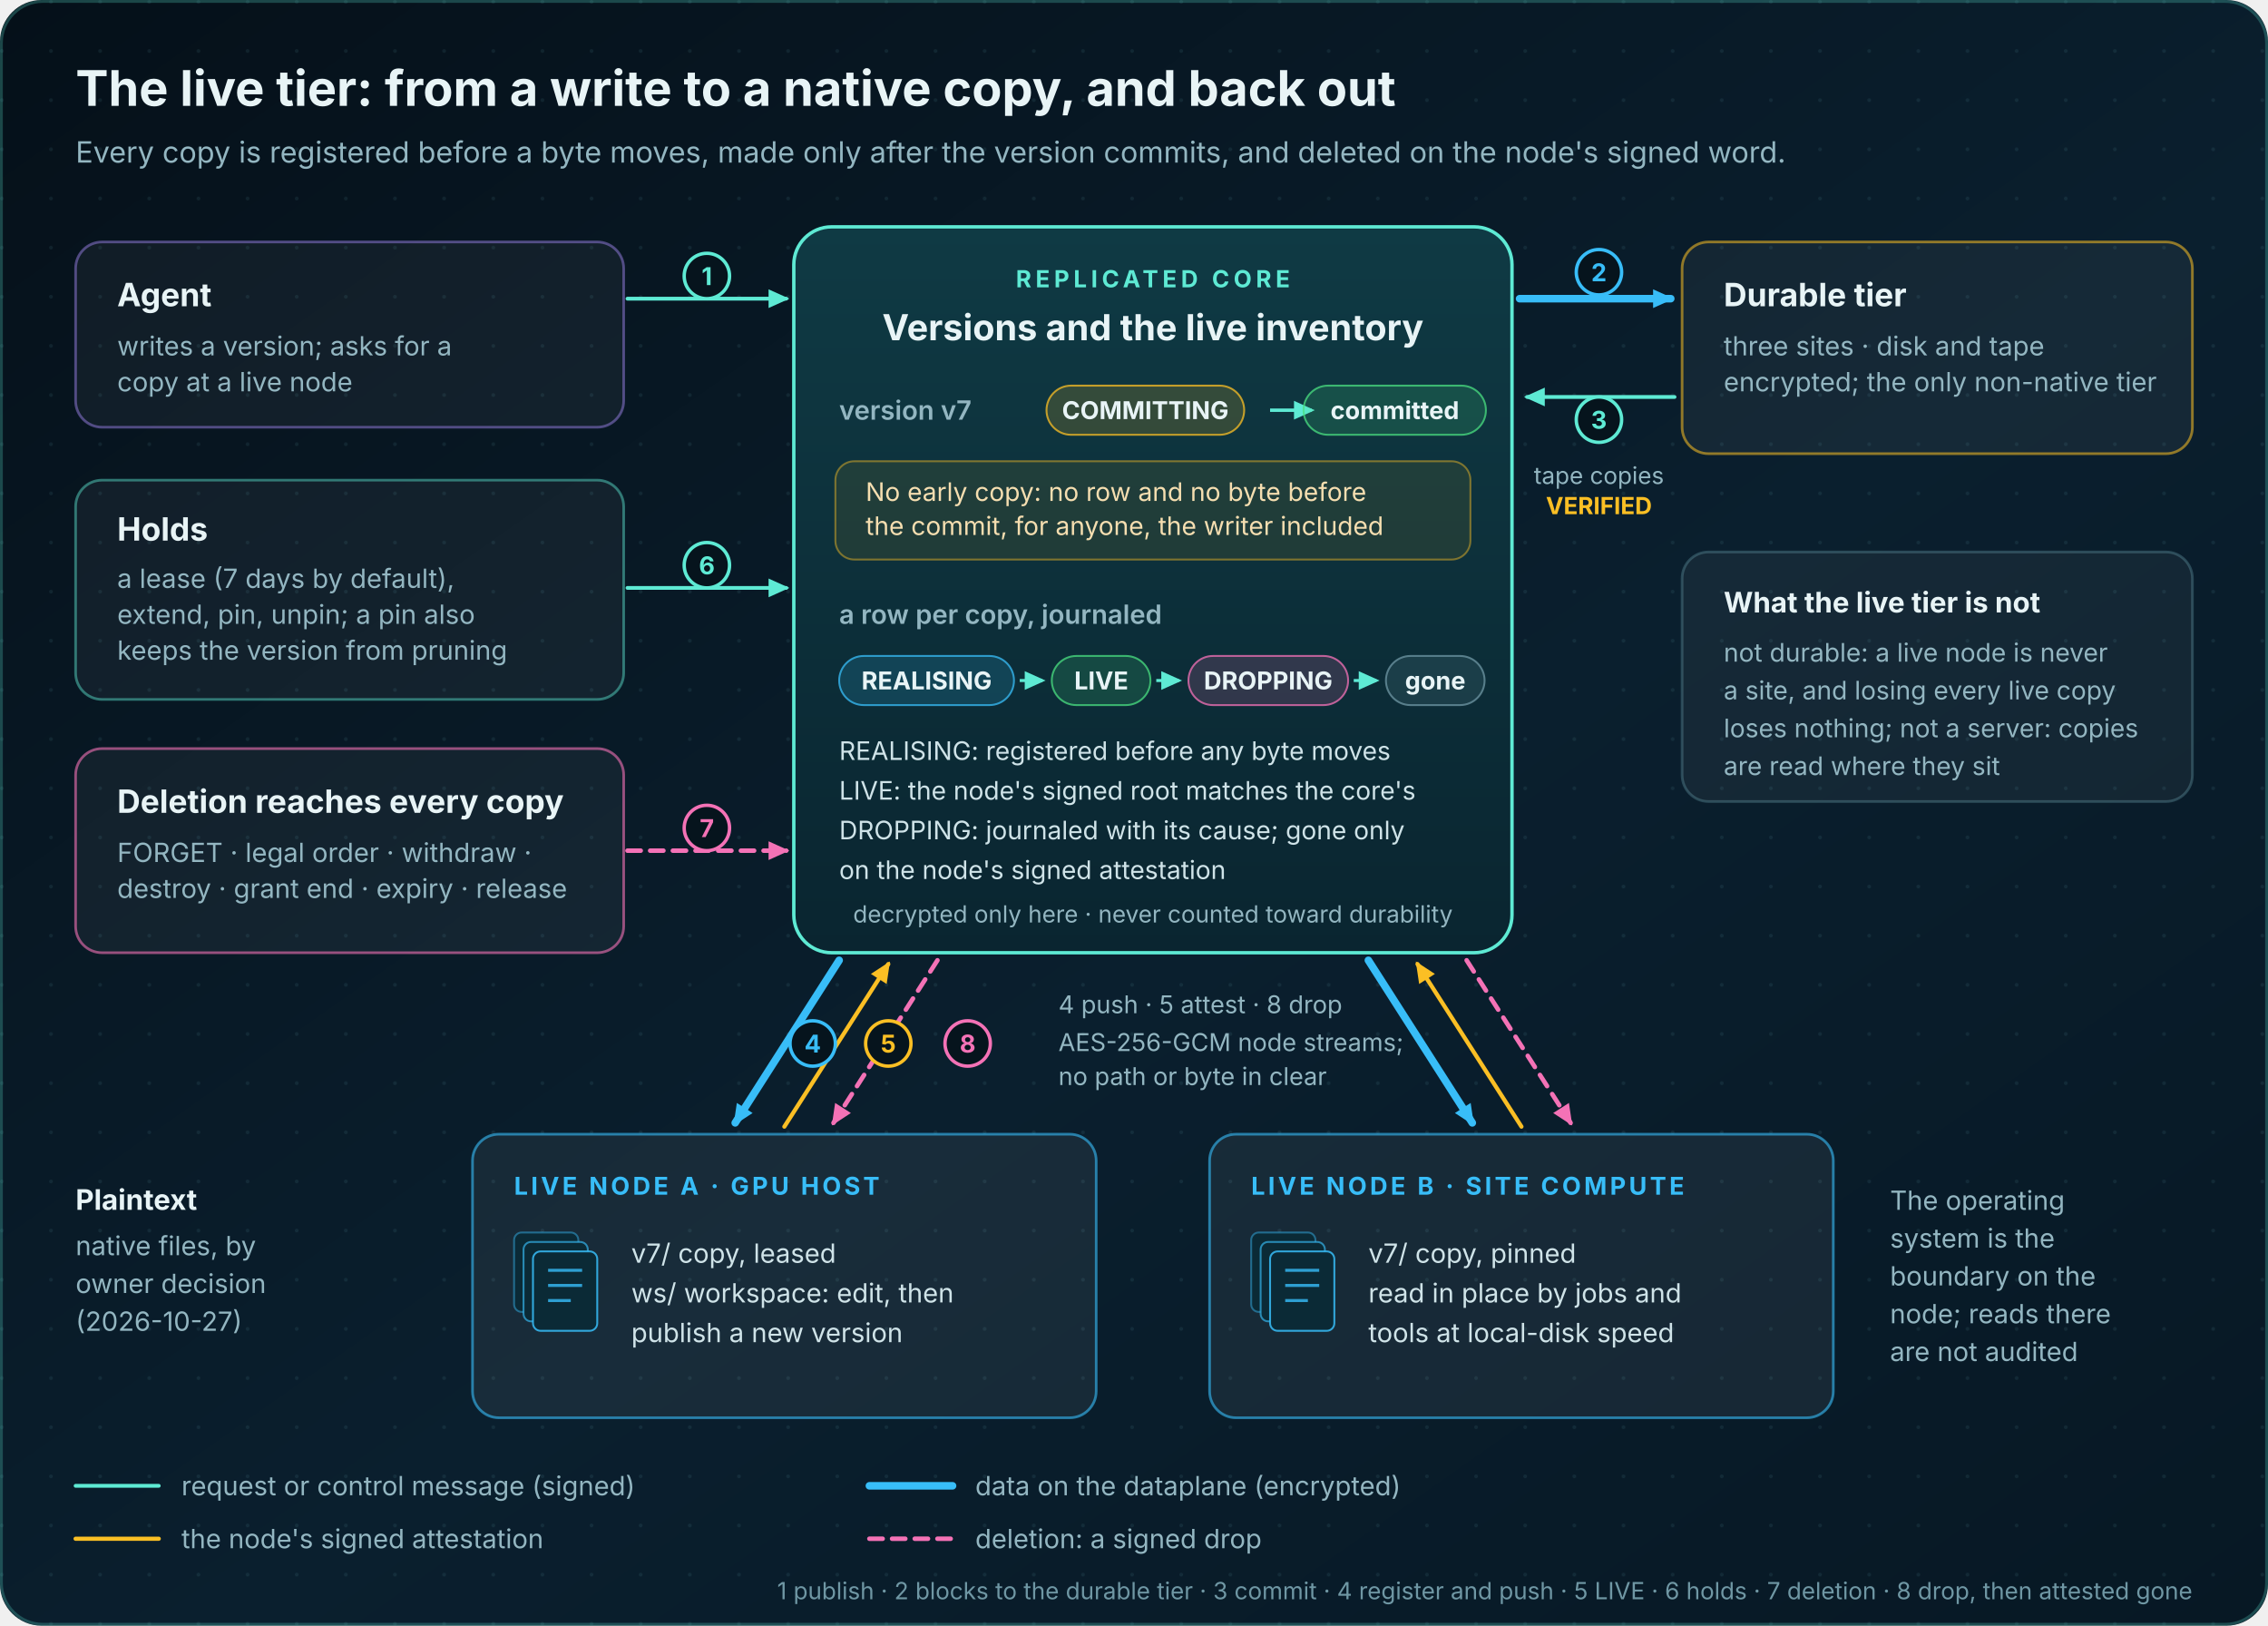
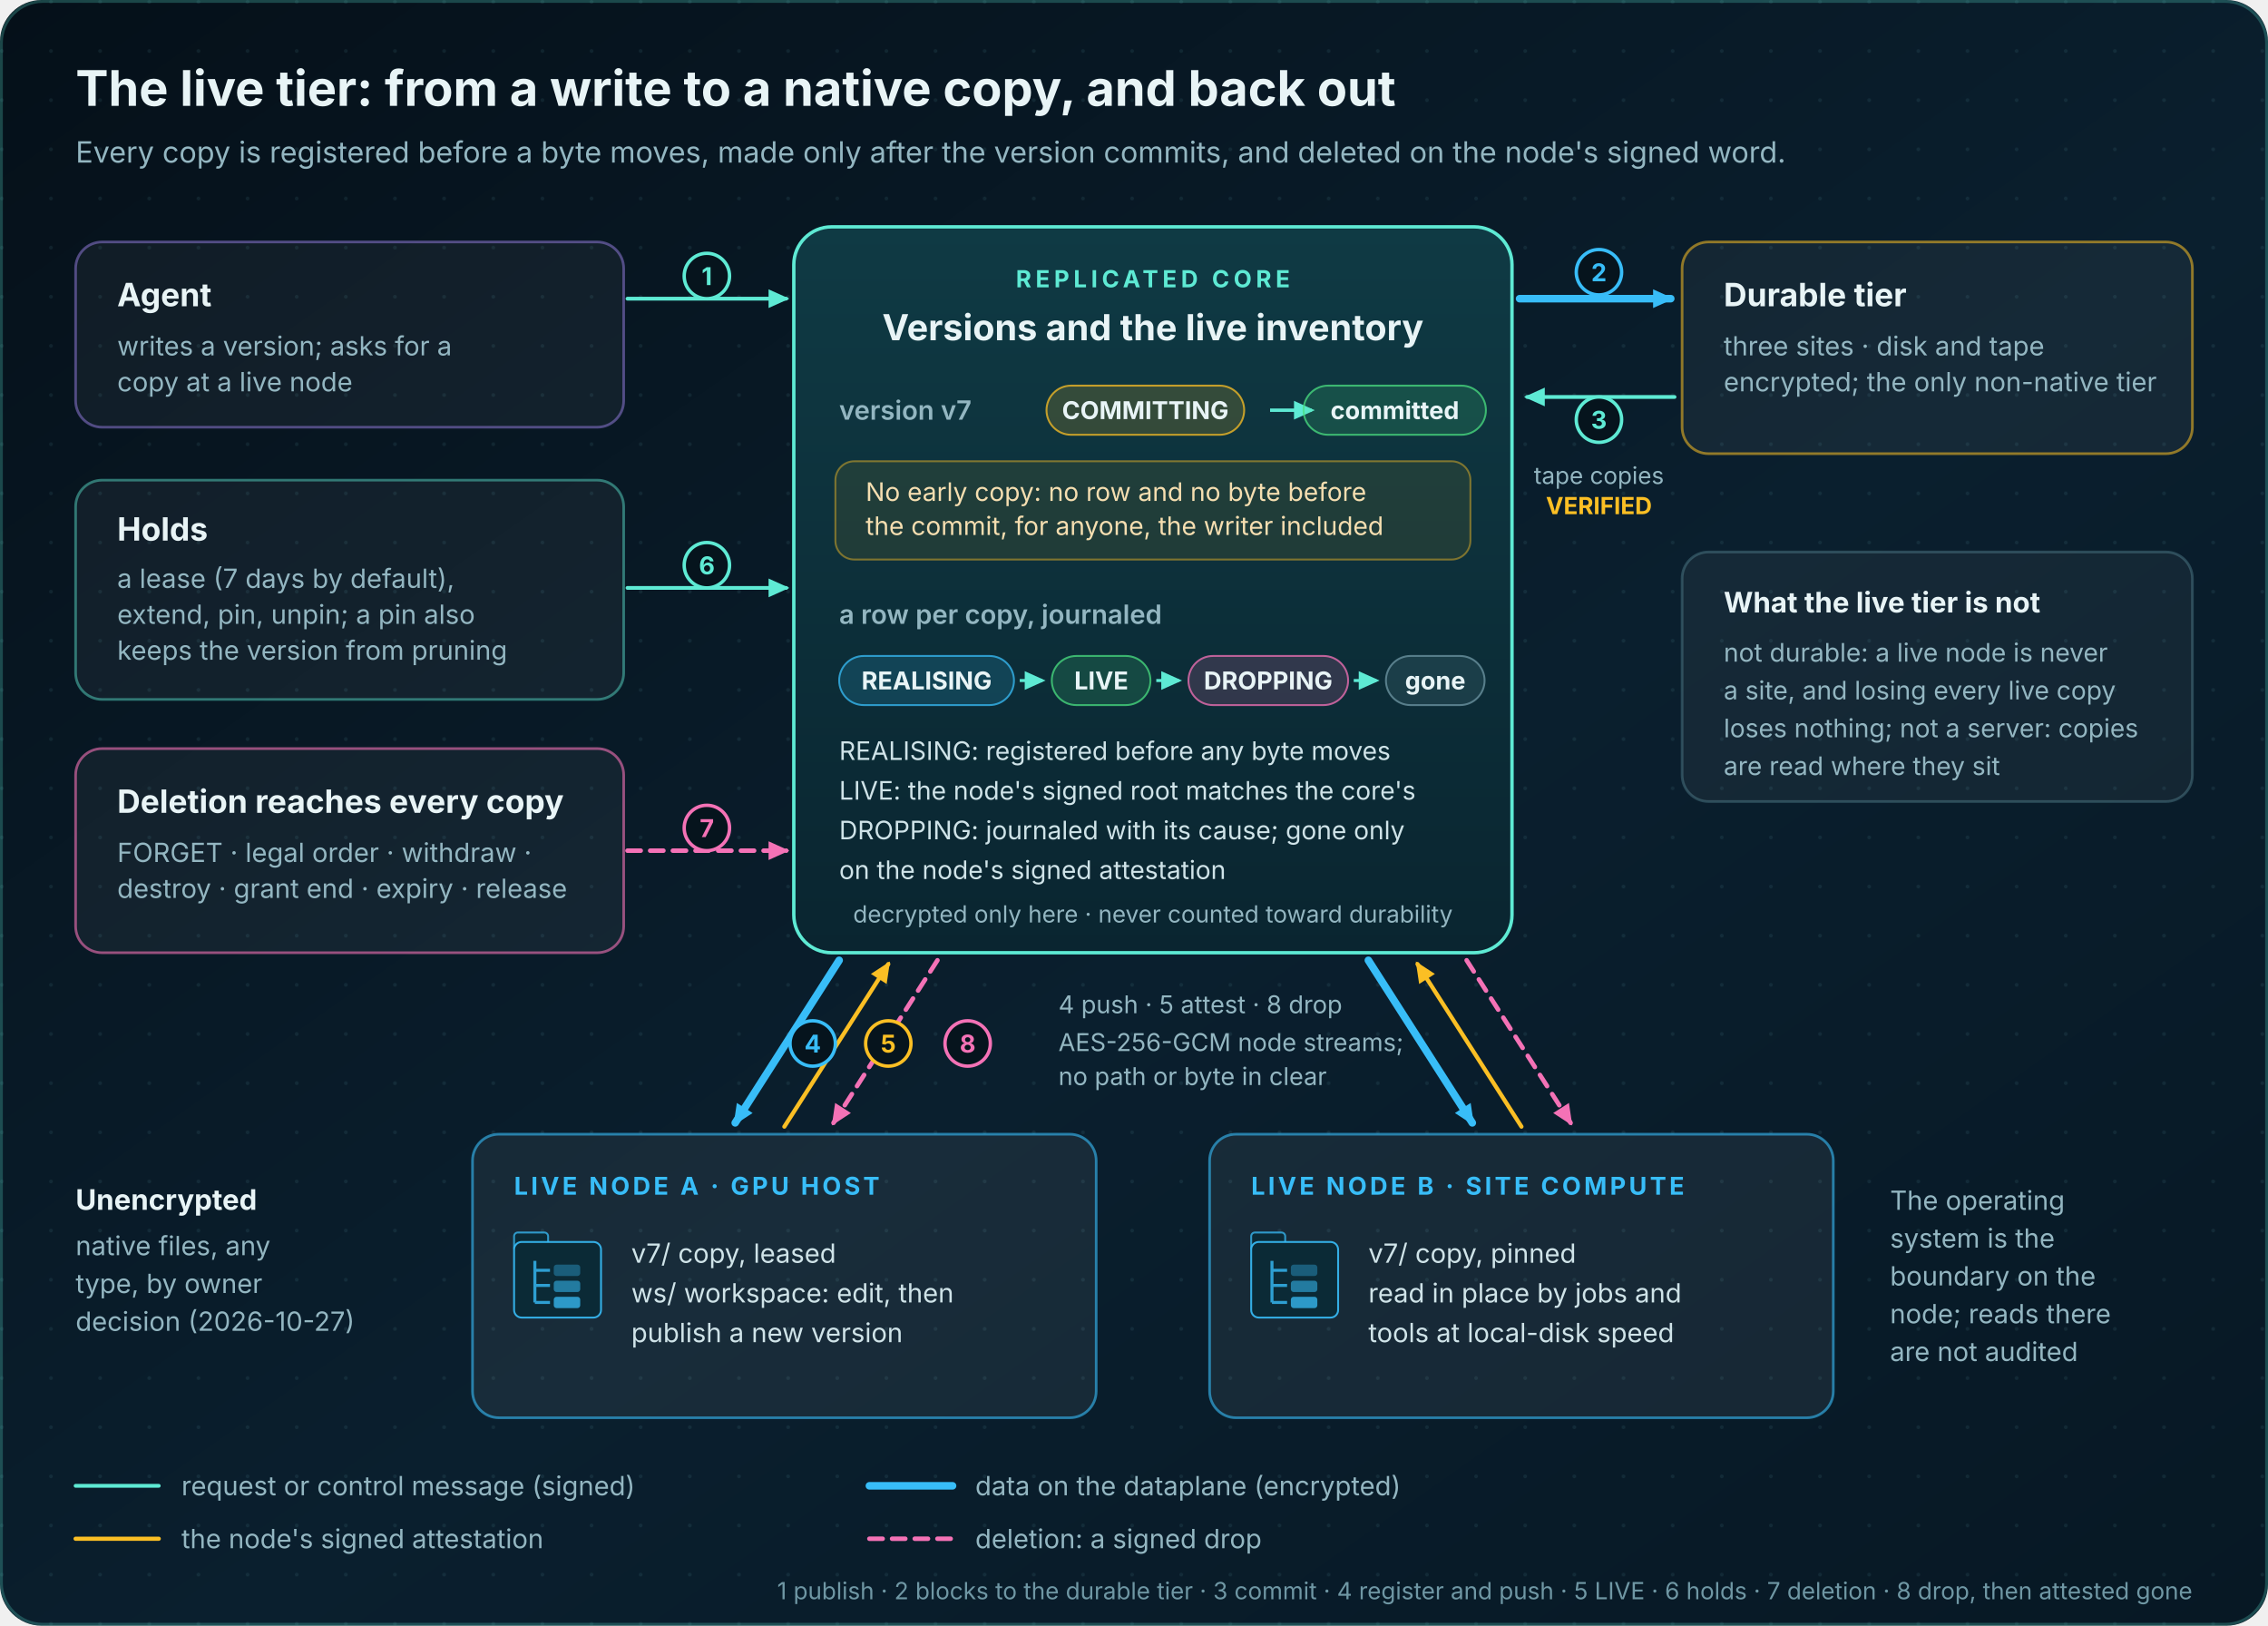
<svg xmlns="http://www.w3.org/2000/svg" viewBox="0 0 1200 860" width="1200" height="860" font-family="Inter, 'Segoe UI', Roboto, 'Helvetica Neue', Arial, sans-serif" role="img" aria-labelledby="t d">
  <defs>
    <linearGradient id="bg" x1="0" y1="0" x2="1" y2="1">
      <stop offset="0" stop-color="#051019" />
      <stop offset="0.55" stop-color="#0a1f2e" />
      <stop offset="1" stop-color="#071824" />
    </linearGradient>
    <pattern id="dots" width="26" height="26" patternUnits="userSpaceOnUse">
      <circle cx="1" cy="1" r="1" fill="#6fb9c6" fill-opacity="0.10" />
    </pattern>
    <linearGradient id="core" x1="0" y1="0" x2="0" y2="1">
      <stop offset="0" stop-color="#0f3a44" />
      <stop offset="1" stop-color="#0a2530" />
    </linearGradient>
    <marker id="ah-ctl" viewBox="0 0 10 10" refX="8.5" refY="5" markerWidth="11" markerHeight="11" markerUnits="userSpaceOnUse" orient="auto-start-reverse">
      <path d="M0 0.5L10 5L0 9.5z" fill="#5eead4" />
    </marker>
    <marker id="ah-data" viewBox="0 0 10 10" refX="8.5" refY="5" markerWidth="11" markerHeight="11" markerUnits="userSpaceOnUse" orient="auto-start-reverse">
      <path d="M0 0.5L10 5L0 9.5z" fill="#38bdf8" />
    </marker>
    <marker id="ah-sig" viewBox="0 0 10 10" refX="8.5" refY="5" markerWidth="11" markerHeight="11" markerUnits="userSpaceOnUse" orient="auto-start-reverse">
      <path d="M0 0.5L10 5L0 9.5z" fill="#fbbf24" />
    </marker>
    <marker id="ah-drop" viewBox="0 0 10 10" refX="8.5" refY="5" markerWidth="11" markerHeight="11" markerUnits="userSpaceOnUse" orient="auto-start-reverse">
      <path d="M0 0.5L10 5L0 9.5z" fill="#f472b6" />
    </marker>
    <marker id="ah-refuse" viewBox="0 0 10 10" refX="8.5" refY="5" markerWidth="11" markerHeight="11" markerUnits="userSpaceOnUse" orient="auto-start-reverse">
      <path d="M0 0.5L10 5L0 9.5z" fill="#f472b6" />
    </marker>
    <marker id="ah-ok" viewBox="0 0 10 10" refX="8.5" refY="5" markerWidth="11" markerHeight="11" markerUnits="userSpaceOnUse" orient="auto-start-reverse">
      <path d="M0 0.5L10 5L0 9.5z" fill="#4ade80" />
    </marker>
  </defs>
  <rect width="1200" height="860" rx="22" fill="url(#bg)" />
  <rect width="1200" height="860" rx="22" fill="url(#dots)" />
  <text x="40.0" y="56.0" font-size="26" fill="#e8f4f6" font-weight="700" text-anchor="start">The live tier: from a write to a native copy, and back out</text>
  <text x="40.0" y="86.0" font-size="15.5" fill="#93b6c1" font-weight="400" text-anchor="start">Every copy is registered before a byte moves, made only after the version commits, and deleted on the node's signed word.</text>
  <rect x="40.0" y="128.0" width="290.0" height="98.0" rx="14" fill="#ffffff" fill-opacity="0.045" stroke="#a78bfa" stroke-opacity="0.45" stroke-width="1.4" />
  <text x="62.0" y="162.0" font-size="17" fill="#e8f4f6" font-weight="700" text-anchor="start">Agent</text>
  <text x="62.0" y="188.0" font-size="14" fill="#93b6c1" font-weight="400" text-anchor="start">writes a version; asks for a</text>
  <text x="62.0" y="207.0" font-size="14" fill="#93b6c1" font-weight="400" text-anchor="start">copy at a live node</text>
  <rect x="40.0" y="254.0" width="290.0" height="116.0" rx="14" fill="#ffffff" fill-opacity="0.045" stroke="#5eead4" stroke-opacity="0.45" stroke-width="1.4" />
  <text x="62.0" y="286.0" font-size="17" fill="#e8f4f6" font-weight="700" text-anchor="start">Holds</text>
  <text x="62.0" y="311.0" font-size="14" fill="#93b6c1" font-weight="400" text-anchor="start">a lease (7 days by default),</text>
  <text x="62.0" y="330.0" font-size="14" fill="#93b6c1" font-weight="400" text-anchor="start">extend, pin, unpin; a pin also</text>
  <text x="62.0" y="349.0" font-size="14" fill="#93b6c1" font-weight="400" text-anchor="start">keeps the version from pruning</text>
  <rect x="40.0" y="396.0" width="290.0" height="108.0" rx="14" fill="#ffffff" fill-opacity="0.045" stroke="#f472b6" stroke-opacity="0.6" stroke-width="1.4" />
  <text x="62.0" y="430.0" font-size="17" fill="#e8f4f6" font-weight="700" text-anchor="start">Deletion reaches every copy</text>
  <text x="62.0" y="456.0" font-size="14" fill="#93b6c1" font-weight="400" text-anchor="start">FORGET · legal order · withdraw ·</text>
  <text x="62.0" y="475.0" font-size="14" fill="#93b6c1" font-weight="400" text-anchor="start">destroy · grant end · expiry · release</text>
  <rect x="420" y="120" width="380" height="384" rx="20" fill="url(#core)" stroke="#5eead4" stroke-width="1.8" />
  <text x="610.0" y="152.0" font-size="12.5" fill="#5eead4" font-weight="700" text-anchor="middle" letter-spacing="2.2">REPLICATED CORE</text>
  <text x="610.0" y="180.0" font-size="19" fill="#e8f4f6" font-weight="700" text-anchor="middle">Versions and the live inventory</text>
  <text x="444.0" y="222.0" font-size="14" fill="#93b6c1" font-weight="600" text-anchor="start">version v7</text>
  <rect x="553.7" y="204.0" width="104.6" height="26" rx="13" fill="#fbbf24" fill-opacity="0.16" stroke="#fbbf24" stroke-opacity="0.75" />
  <text x="606.0" y="221.7" font-size="13" fill="#e8f4f6" font-weight="650" text-anchor="middle">COMMITTING</text>
  <path d="M672 217h22" stroke="#5eead4" stroke-width="1.8" marker-end="url(#ah-ctl)" />
  <rect x="689.7" y="204.0" width="96.5" height="26" rx="13" fill="#4ade80" fill-opacity="0.16" stroke="#4ade80" stroke-opacity="0.75" />
  <text x="738.0" y="221.7" font-size="13" fill="#e8f4f6" font-weight="650" text-anchor="middle">committed</text>
  <rect x="442" y="244" width="336" height="52" rx="10" fill="#fbbf24" fill-opacity="0.08" stroke="#fbbf24" stroke-opacity="0.45" />
  <text x="458.0" y="265.0" font-size="13.5" fill="#f5deb0" font-weight="400" text-anchor="start">No early copy: no row and no byte before</text>
  <text x="458.0" y="283.0" font-size="13.5" fill="#f5deb0" font-weight="400" text-anchor="start">the commit, for anyone, the writer included</text>
  <text x="444.0" y="330.0" font-size="14" fill="#93b6c1" font-weight="600" text-anchor="start">a row per copy, journaled</text>
  <rect x="444.0" y="347.0" width="92.5" height="26" rx="13" fill="#38bdf8" fill-opacity="0.16" stroke="#38bdf8" stroke-opacity="0.75" />
  <text x="490.3" y="364.7" font-size="13" fill="#e8f4f6" font-weight="650" text-anchor="middle">REALISING</text>
  <path d="M539.54 360h12" stroke="#5eead4" stroke-width="1.6" marker-end="url(#ah-ctl)" />
  <rect x="556.5" y="347.0" width="52.2" height="26" rx="13" fill="#4ade80" fill-opacity="0.16" stroke="#4ade80" stroke-opacity="0.75" />
  <text x="582.7" y="364.7" font-size="13" fill="#e8f4f6" font-weight="650" text-anchor="middle">LIVE</text>
  <path d="M611.78 360h12" stroke="#5eead4" stroke-width="1.6" marker-end="url(#ah-ctl)" />
  <rect x="628.8" y="347.0" width="84.5" height="26" rx="13" fill="#f472b6" fill-opacity="0.16" stroke="#f472b6" stroke-opacity="0.75" />
  <text x="671.0" y="364.7" font-size="13" fill="#e8f4f6" font-weight="650" text-anchor="middle">DROPPING</text>
  <path d="M716.26 360h12" stroke="#5eead4" stroke-width="1.6" marker-end="url(#ah-ctl)" />
  <rect x="733.3" y="347.0" width="52.2" height="26" rx="13" fill="#6f97a4" fill-opacity="0.16" stroke="#6f97a4" stroke-opacity="0.75" />
  <text x="759.4" y="364.7" font-size="13" fill="#e8f4f6" font-weight="650" text-anchor="middle">gone</text>
  <text x="444.0" y="402.0" font-size="13.5" fill="#cfe3e8" font-weight="400" text-anchor="start">REALISING: registered before any byte moves</text>
  <text x="444.0" y="423.0" font-size="13.5" fill="#cfe3e8" font-weight="400" text-anchor="start">LIVE: the node's signed root matches the core's</text>
  <text x="444.0" y="444.0" font-size="13.5" fill="#cfe3e8" font-weight="400" text-anchor="start">DROPPING: journaled with its cause; gone only</text>
  <text x="444.0" y="465.0" font-size="13.5" fill="#cfe3e8" font-weight="400" text-anchor="start">on the node's signed attestation</text>
  <text x="610.0" y="488.0" font-size="12.5" fill="#93b6c1" font-weight="400" text-anchor="middle">decrypted only here · never counted toward durability</text>
  <rect x="890.0" y="128.0" width="270.0" height="112.0" rx="14" fill="#ffffff" fill-opacity="0.045" stroke="#fbbf24" stroke-opacity="0.55" stroke-width="1.4" />
  <text x="912.0" y="162.0" font-size="17" fill="#e8f4f6" font-weight="700" text-anchor="start">Durable tier</text>
  <text x="912.0" y="188.0" font-size="14" fill="#93b6c1" font-weight="400" text-anchor="start">three sites · disk and tape</text>
  <text x="912.0" y="207.0" font-size="14" fill="#93b6c1" font-weight="400" text-anchor="start">encrypted; the only non-native tier</text>
  <rect x="890.0" y="292.0" width="270.0" height="132.0" rx="14" fill="#ffffff" fill-opacity="0.045" stroke="#8fd3dc" stroke-opacity="0.25" stroke-width="1.4" />
  <text x="912.0" y="324.0" font-size="15" fill="#e8f4f6" font-weight="650" text-anchor="start">What the live tier is not</text>
  <text x="912.0" y="350.0" font-size="13.5" fill="#93b6c1" font-weight="400" text-anchor="start">not durable: a live node is never</text>
  <text x="912.0" y="370.0" font-size="13.5" fill="#93b6c1" font-weight="400" text-anchor="start">a site, and losing every live copy</text>
  <text x="912.0" y="390.0" font-size="13.5" fill="#93b6c1" font-weight="400" text-anchor="start">loses nothing; not a server: copies</text>
  <text x="912.0" y="410.0" font-size="13.5" fill="#93b6c1" font-weight="400" text-anchor="start">are read where they sit</text>
  <rect x="250.0" y="600.0" width="330.0" height="150.0" rx="14" fill="#ffffff" fill-opacity="0.06" stroke="#38bdf8" stroke-opacity="0.6" stroke-width="1.4" />
  <text x="272.0" y="632.0" font-size="13" fill="#38bdf8" font-weight="700" text-anchor="start" letter-spacing="1.6">LIVE NODE A · GPU HOST</text>
-   <rect x="272" y="652" width="34" height="42" rx="4" fill="#0b2a36" stroke="#38bdf8" stroke-opacity="0.45" />
-   <rect x="277" y="657" width="34" height="42" rx="4" fill="#0b2a36" stroke="#38bdf8" stroke-opacity="0.65" />
-   <rect x="282" y="662" width="34" height="42" rx="4" fill="#0b2a36" stroke="#38bdf8" stroke-opacity="0.85" />
-   <path d="M290 672h18M290 680h18M290 688h12" stroke="#38bdf8" stroke-opacity="0.8" stroke-width="1.6" />
+   <rect x="272" y="652" width="18" height="10" rx="2" fill="#0b2a36" stroke="#38bdf8" stroke-opacity="0.75" />
+   <rect x="272" y="657" width="46" height="40" rx="4" fill="#0b2a36" stroke="#38bdf8" stroke-opacity="0.9" />
+   <path d="M283 667V689M283 672h8M283 680h8M283 689h8" stroke="#38bdf8" stroke-opacity="0.8" stroke-width="1.6" fill="none" />
+   <rect x="293" y="669.0" width="14" height="6" rx="1.5" fill="#38bdf8" fill-opacity="0.35" />
+   <rect x="293" y="677.5" width="14" height="6" rx="1.5" fill="#38bdf8" fill-opacity="0.55" />
+   <rect x="293" y="686.0" width="14" height="6" rx="1.5" fill="#38bdf8" fill-opacity="0.75" />
  <text x="334.0" y="668.0" font-size="14" fill="#cfe3e8" font-weight="400" text-anchor="start">v7/  copy, leased</text>
  <text x="334.0" y="689.0" font-size="14" fill="#cfe3e8" font-weight="400" text-anchor="start">ws/  workspace: edit, then</text>
  <text x="334.0" y="710.0" font-size="14" fill="#cfe3e8" font-weight="400" text-anchor="start">      publish a new version</text>
  <rect x="640.0" y="600.0" width="330.0" height="150.0" rx="14" fill="#ffffff" fill-opacity="0.06" stroke="#38bdf8" stroke-opacity="0.6" stroke-width="1.4" />
  <text x="662.0" y="632.0" font-size="13" fill="#38bdf8" font-weight="700" text-anchor="start" letter-spacing="1.6">LIVE NODE B · SITE COMPUTE</text>
-   <rect x="662" y="652" width="34" height="42" rx="4" fill="#0b2a36" stroke="#38bdf8" stroke-opacity="0.45" />
-   <rect x="667" y="657" width="34" height="42" rx="4" fill="#0b2a36" stroke="#38bdf8" stroke-opacity="0.65" />
-   <rect x="672" y="662" width="34" height="42" rx="4" fill="#0b2a36" stroke="#38bdf8" stroke-opacity="0.85" />
-   <path d="M680 672h18M680 680h18M680 688h12" stroke="#38bdf8" stroke-opacity="0.8" stroke-width="1.6" />
+   <rect x="662" y="652" width="18" height="10" rx="2" fill="#0b2a36" stroke="#38bdf8" stroke-opacity="0.75" />
+   <rect x="662" y="657" width="46" height="40" rx="4" fill="#0b2a36" stroke="#38bdf8" stroke-opacity="0.9" />
+   <path d="M673 667V689M673 672h8M673 680h8M673 689h8" stroke="#38bdf8" stroke-opacity="0.8" stroke-width="1.6" fill="none" />
+   <rect x="683" y="669.0" width="14" height="6" rx="1.5" fill="#38bdf8" fill-opacity="0.35" />
+   <rect x="683" y="677.5" width="14" height="6" rx="1.5" fill="#38bdf8" fill-opacity="0.55" />
+   <rect x="683" y="686.0" width="14" height="6" rx="1.5" fill="#38bdf8" fill-opacity="0.75" />
  <text x="724.0" y="668.0" font-size="14" fill="#cfe3e8" font-weight="400" text-anchor="start">v7/  copy, pinned</text>
  <text x="724.0" y="689.0" font-size="14" fill="#cfe3e8" font-weight="400" text-anchor="start">read in place by jobs and</text>
  <text x="724.0" y="710.0" font-size="14" fill="#cfe3e8" font-weight="400" text-anchor="start">tools at local-disk speed</text>
-   <text x="40.0" y="640.0" font-size="15" fill="#e8f4f6" font-weight="650" text-anchor="start">Plaintext</text>
-   <text x="40.0" y="664.0" font-size="14" fill="#93b6c1" font-weight="400" text-anchor="start">native files, by</text>
-   <text x="40.0" y="684.0" font-size="14" fill="#93b6c1" font-weight="400" text-anchor="start">owner decision</text>
-   <text x="40.0" y="704.0" font-size="14" fill="#93b6c1" font-weight="400" text-anchor="start">(2026-10-27)</text>
+   <text x="40.0" y="640.0" font-size="15" fill="#e8f4f6" font-weight="650" text-anchor="start">Unencrypted</text>
+   <text x="40.0" y="664.0" font-size="14" fill="#93b6c1" font-weight="400" text-anchor="start">native files, any</text>
+   <text x="40.0" y="684.0" font-size="14" fill="#93b6c1" font-weight="400" text-anchor="start">type, by owner</text>
+   <text x="40.0" y="704.0" font-size="14" fill="#93b6c1" font-weight="400" text-anchor="start">decision (2026-10-27)</text>
  <text x="1000.0" y="640.0" font-size="14" fill="#93b6c1" font-weight="400" text-anchor="start">The operating</text>
  <text x="1000.0" y="660.0" font-size="14" fill="#93b6c1" font-weight="400" text-anchor="start">system is the</text>
  <text x="1000.0" y="680.0" font-size="14" fill="#93b6c1" font-weight="400" text-anchor="start">boundary on the</text>
  <text x="1000.0" y="700.0" font-size="14" fill="#93b6c1" font-weight="400" text-anchor="start">node; reads there</text>
  <text x="1000.0" y="720.0" font-size="14" fill="#93b6c1" font-weight="400" text-anchor="start">are not audited</text>
  <path d="M332 158H416" stroke="#5eead4" stroke-width="2.0" fill="none" stroke-linecap="round" marker-end="url(#ah-ctl)" />
  <circle cx="374.0" cy="146.0" r="12" fill="#06141d" stroke="#5eead4" stroke-width="1.8" />
  <text x="374.0" y="150.8" font-size="13" fill="#5eead4" font-weight="700" text-anchor="middle">1</text>
  <path d="M804 158H884" stroke="#38bdf8" stroke-width="4.0" fill="none" stroke-linecap="round" marker-end="url(#ah-data)" />
  <circle cx="846.0" cy="144.0" r="12" fill="#06141d" stroke="#38bdf8" stroke-width="1.8" />
  <text x="846.0" y="148.8" font-size="13" fill="#38bdf8" font-weight="700" text-anchor="middle">2</text>
  <path d="M886 210H808" stroke="#5eead4" stroke-width="2.0" fill="none" stroke-linecap="round" marker-end="url(#ah-ctl)" />
  <circle cx="846.0" cy="222.0" r="12" fill="#06141d" stroke="#5eead4" stroke-width="1.8" />
  <text x="846.0" y="226.8" font-size="13" fill="#5eead4" font-weight="700" text-anchor="middle">3</text>
  <text x="846.0" y="256.0" font-size="12.5" fill="#93b6c1" font-weight="400" text-anchor="middle">tape copies</text>
  <text x="846.0" y="272.0" font-size="12.5" fill="#fbbf24" font-weight="700" text-anchor="middle">VERIFIED</text>
  <path d="M332 311H416" stroke="#5eead4" stroke-width="2.0" fill="none" stroke-linecap="round" marker-end="url(#ah-ctl)" />
  <circle cx="374.0" cy="299.0" r="12" fill="#06141d" stroke="#5eead4" stroke-width="1.8" />
  <text x="374.0" y="303.8" font-size="13" fill="#5eead4" font-weight="700" text-anchor="middle">6</text>
  <path d="M332 450H416" stroke="#f472b6" stroke-width="2.4" fill="none" stroke-linecap="round" marker-end="url(#ah-drop)" stroke-dasharray="7 5" />
  <circle cx="374.0" cy="438.0" r="12" fill="#06141d" stroke="#f472b6" stroke-width="1.8" />
  <text x="374.0" y="442.8" font-size="13" fill="#f472b6" font-weight="700" text-anchor="middle">7</text>
  <path d="M444 508 L389 594" stroke="#38bdf8" stroke-width="4.0" fill="none" stroke-linecap="round" marker-end="url(#ah-data)" />
  <path d="M415 596 L470 510" stroke="#fbbf24" stroke-width="2.2" fill="none" stroke-linecap="round" marker-end="url(#ah-sig)" />
  <path d="M496 508 L441 594" stroke="#f472b6" stroke-width="2.4" fill="none" stroke-linecap="round" marker-end="url(#ah-drop)" stroke-dasharray="7 5" />
  <path d="M724 508 L779 594" stroke="#38bdf8" stroke-width="4.0" fill="none" stroke-linecap="round" marker-end="url(#ah-data)" />
  <path d="M805 596 L750 510" stroke="#fbbf24" stroke-width="2.2" fill="none" stroke-linecap="round" marker-end="url(#ah-sig)" />
  <path d="M776 508 L831 594" stroke="#f472b6" stroke-width="2.4" fill="none" stroke-linecap="round" marker-end="url(#ah-drop)" stroke-dasharray="7 5" />
  <circle cx="430.0" cy="552.0" r="12" fill="#06141d" stroke="#38bdf8" stroke-width="1.8" />
  <text x="430.0" y="556.8" font-size="13" fill="#38bdf8" font-weight="700" text-anchor="middle">4</text>
  <circle cx="470.0" cy="552.0" r="12" fill="#06141d" stroke="#fbbf24" stroke-width="1.8" />
  <text x="470.0" y="556.8" font-size="13" fill="#fbbf24" font-weight="700" text-anchor="middle">5</text>
  <circle cx="512.0" cy="552.0" r="12" fill="#06141d" stroke="#f472b6" stroke-width="1.8" />
  <text x="512.0" y="556.8" font-size="13" fill="#f472b6" font-weight="700" text-anchor="middle">8</text>
  <text x="560.0" y="536.0" font-size="13" fill="#93b6c1" font-weight="400" text-anchor="start">4 push · 5 attest · 8 drop</text>
  <text x="560.0" y="556.0" font-size="13" fill="#93b6c1" font-weight="400" text-anchor="start">AES-256-GCM node streams;</text>
  <text x="560.0" y="574.0" font-size="13" fill="#93b6c1" font-weight="400" text-anchor="start">no path or byte in clear</text>
  <path d="M40 786h44" stroke="#5eead4" stroke-width="2.0" stroke-linecap="round" />
  <text x="96.0" y="791.0" font-size="14" fill="#93b6c1" font-weight="400" text-anchor="start">request or control message (signed)</text>
  <path d="M460 786h44" stroke="#38bdf8" stroke-width="4.0" stroke-linecap="round" />
  <text x="516.0" y="791.0" font-size="14" fill="#93b6c1" font-weight="400" text-anchor="start">data on the dataplane (encrypted)</text>
  <path d="M40 814h44" stroke="#fbbf24" stroke-width="2.2" stroke-linecap="round" />
  <text x="96.0" y="819.0" font-size="14" fill="#93b6c1" font-weight="400" text-anchor="start">the node's signed attestation</text>
  <path d="M460 814h44" stroke="#f472b6" stroke-width="2.4" stroke-linecap="round" stroke-dasharray="7 5" />
  <text x="516.0" y="819.0" font-size="14" fill="#93b6c1" font-weight="400" text-anchor="start">deletion: a signed drop</text>
  <text x="1160.0" y="846.0" font-size="12.5" fill="#6f97a4" font-weight="400" text-anchor="end">1 publish · 2 blocks to the durable tier · 3 commit · 4 register and push · 5 LIVE · 6 holds · 7 deletion · 8 drop, then attested gone</text>
  <rect x="0.75" y="0.75" width="1198.5" height="858.5" rx="22" fill="none" stroke="#5eead4" stroke-opacity="0.25" stroke-width="1.5" />
</svg>
